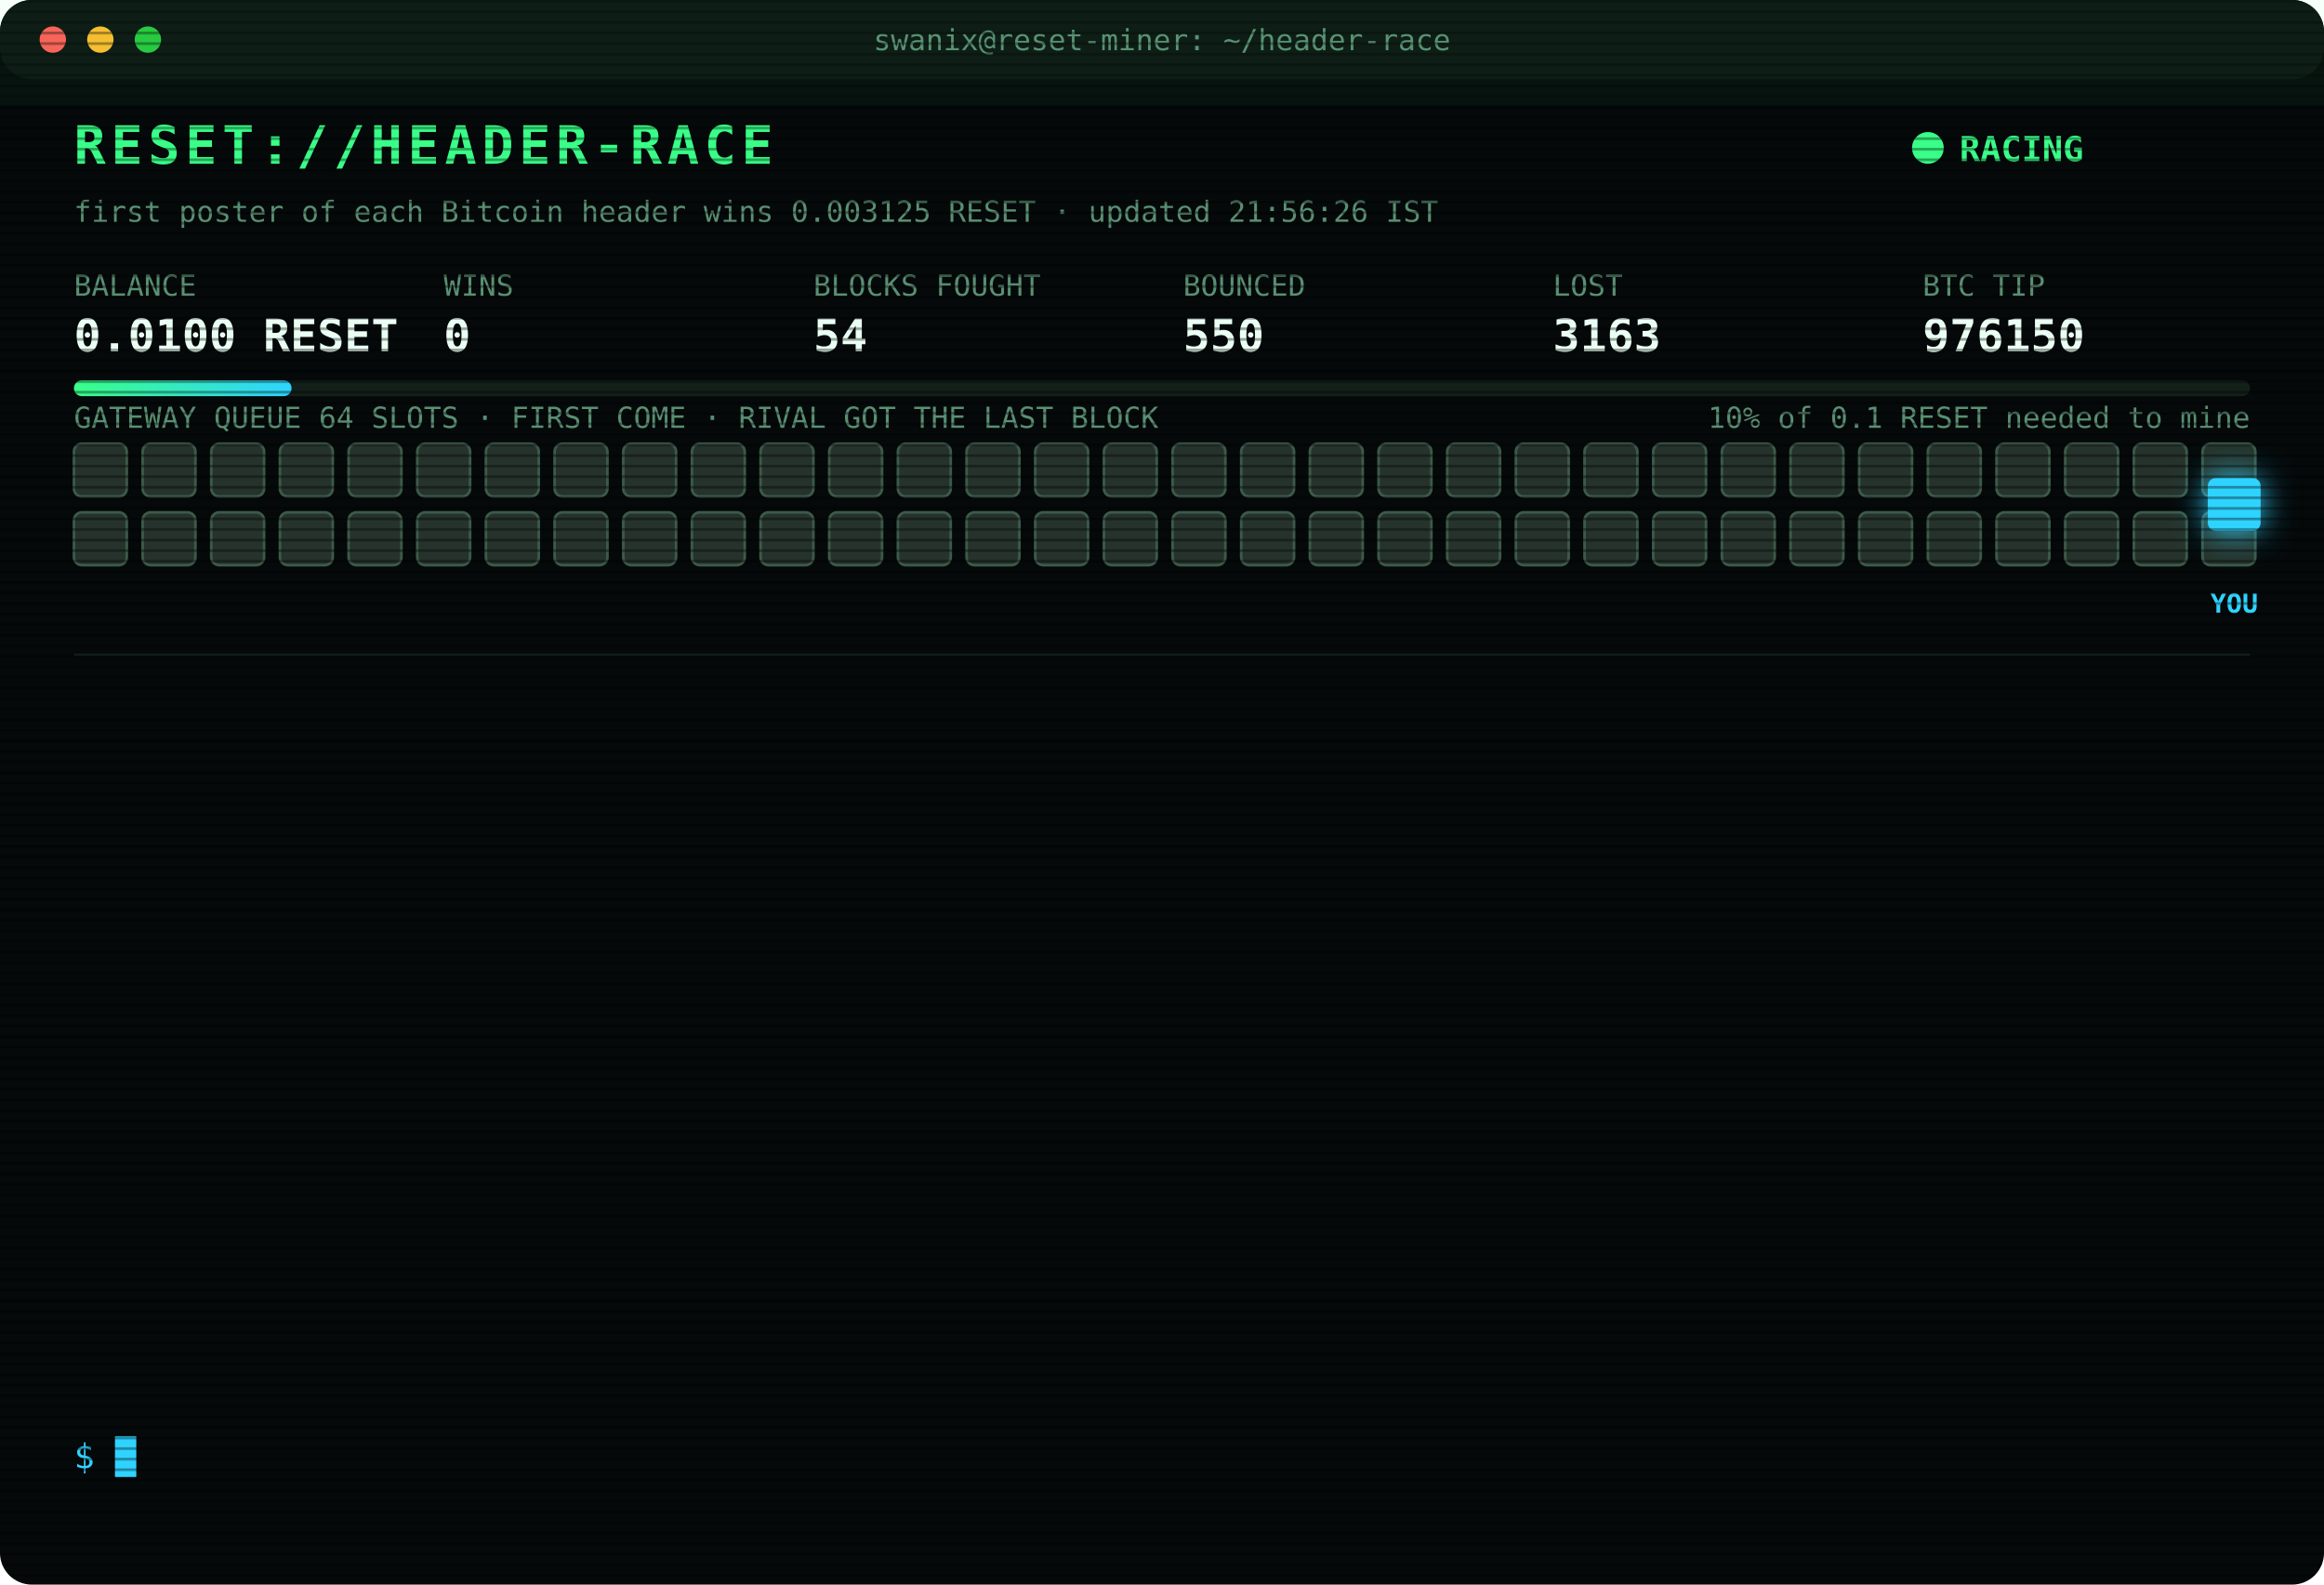
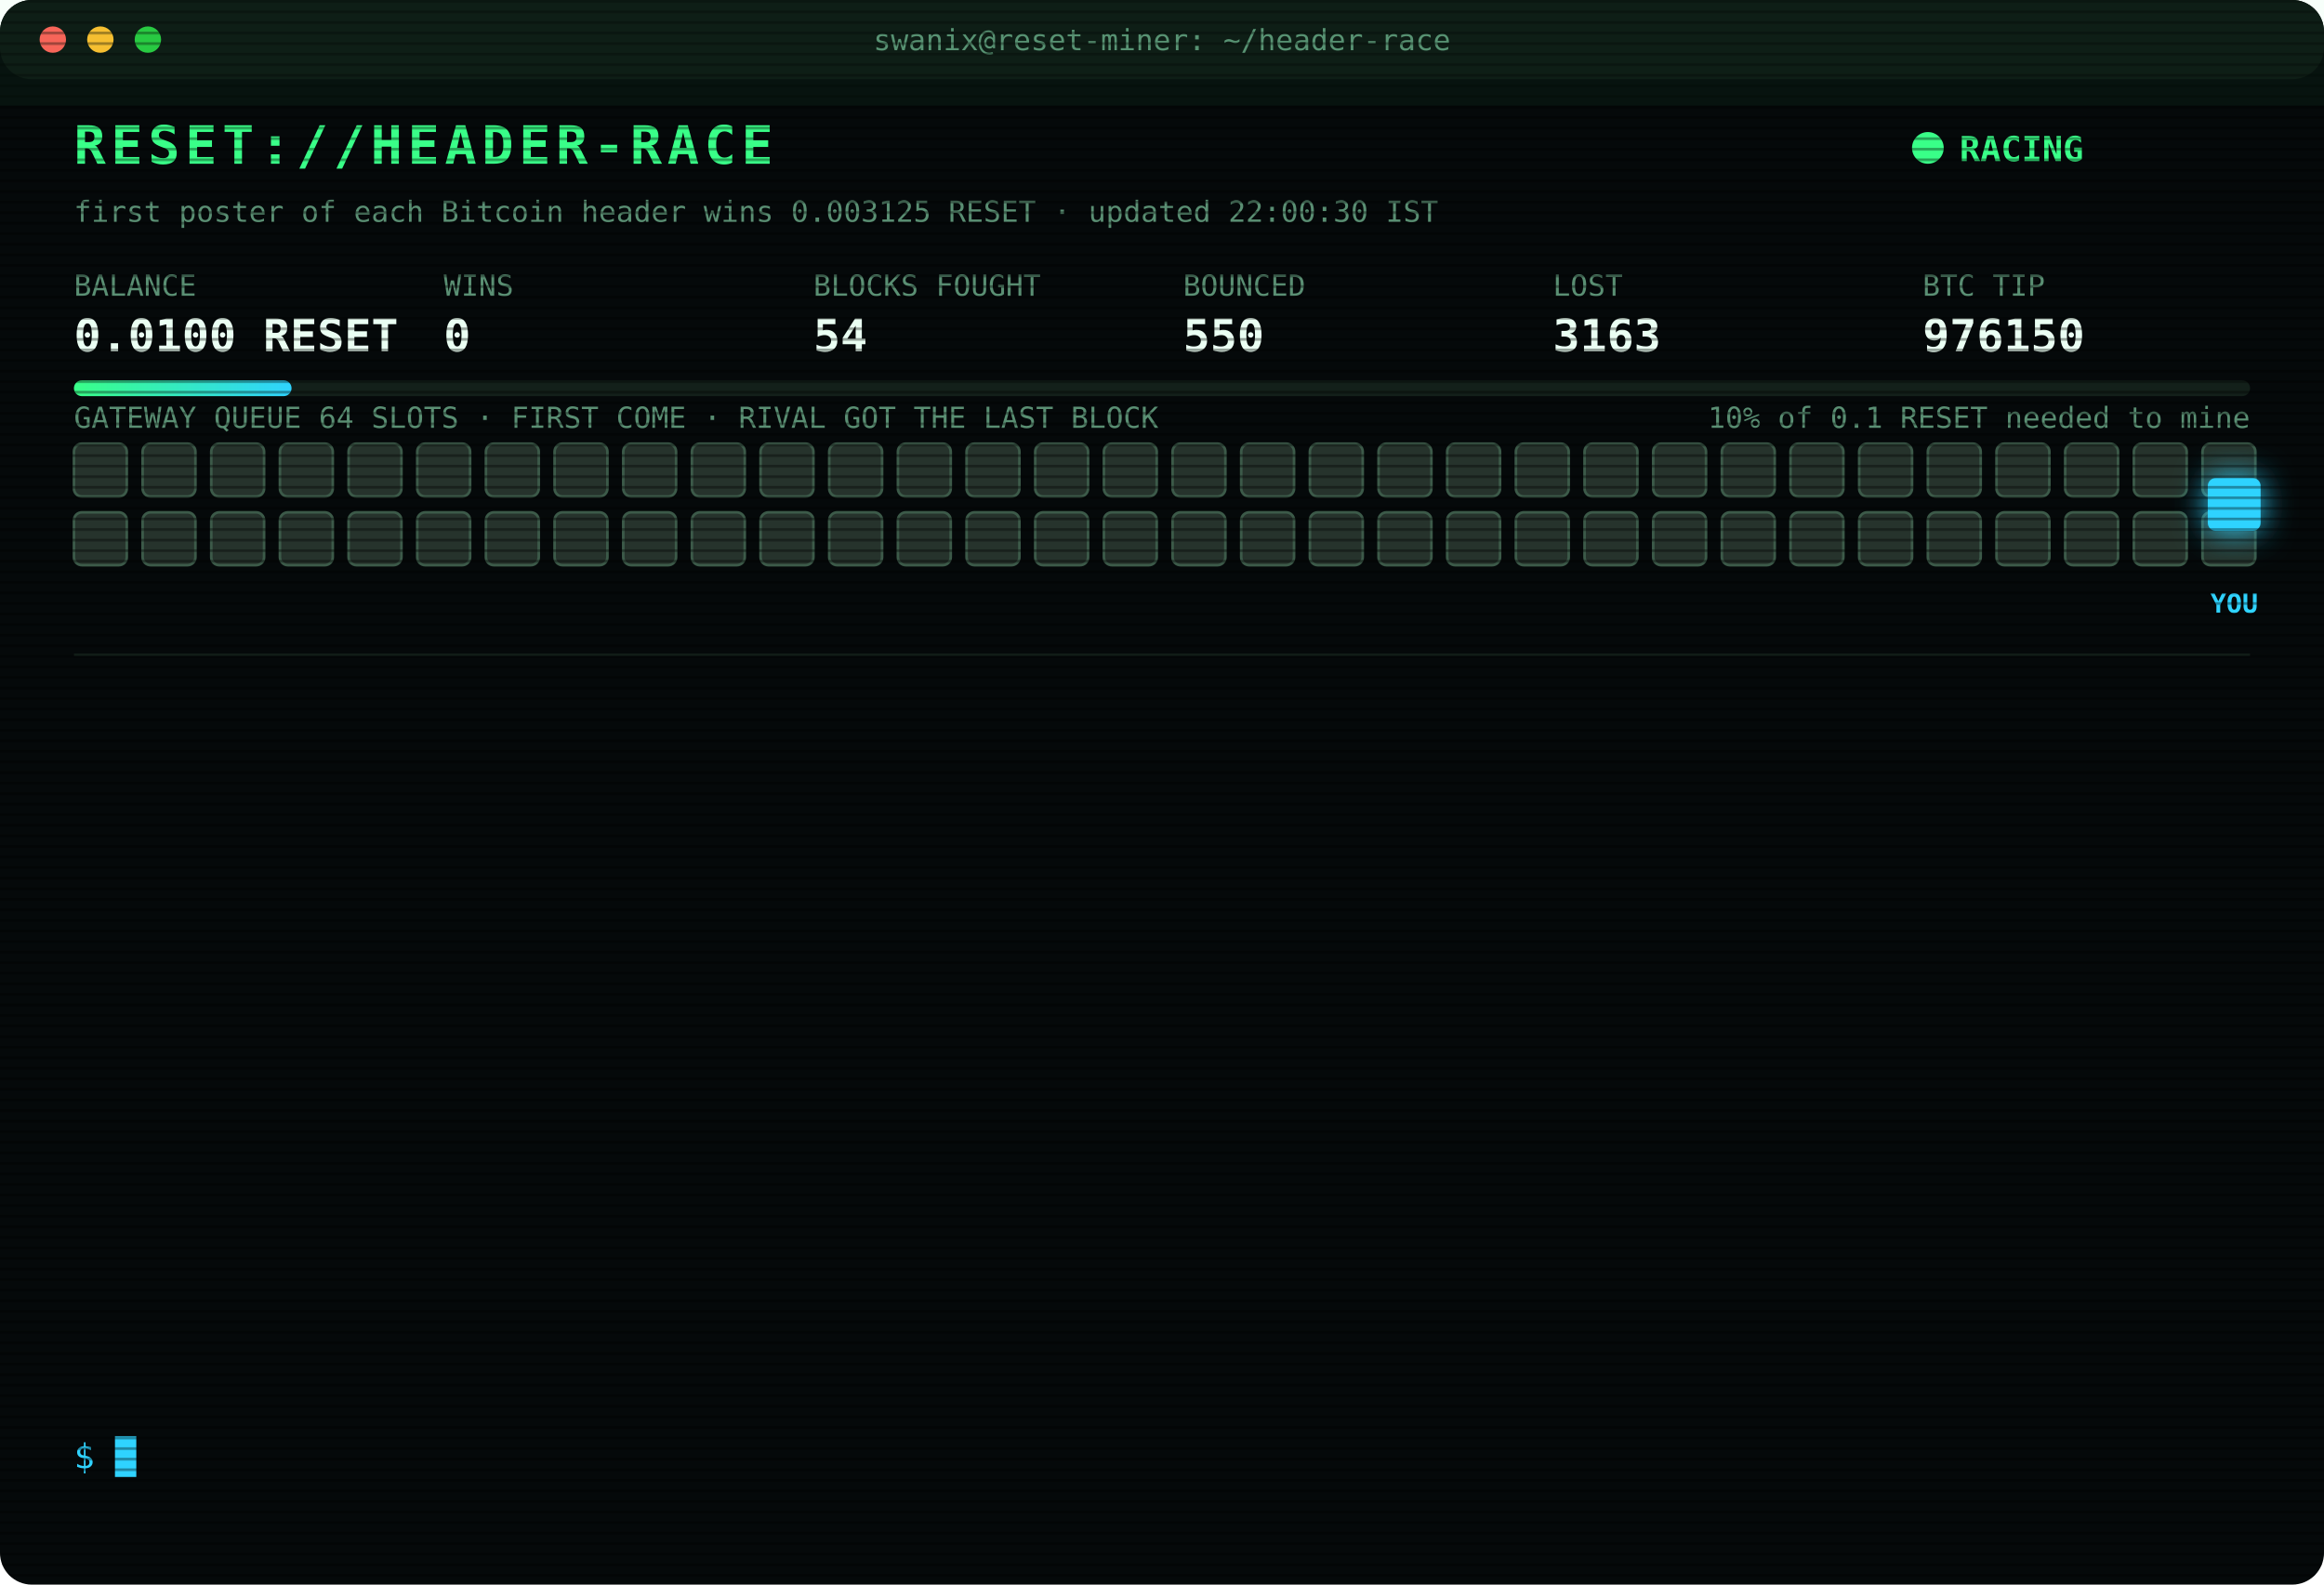
<svg xmlns="http://www.w3.org/2000/svg" width="880" height="600" viewBox="0 0 880 600" font-family="ui-monospace,SFMono-Regular,Menlo,Consolas,monospace">
  <style>
text{font-size:13px;fill:#7CFFB2}
.title{font-size:20px;font-weight:700;fill:#39FF88;letter-spacing:2px;animation:glitch 3s infinite steps(1)}
.sub{fill:#2fd3ff}.k{fill:#5a8f73;font-size:11px}.v{font-size:17px;font-weight:700;fill:#eafff3}
.ts{fill:#3f6b56}.boot{fill:#2fd3ff}.dim{fill:#5a8f73}.bad{fill:#ff4d6d}.warn{fill:#ffd23f}.mag{fill:#ff5cf0}.win{fill:#39FF88;font-weight:700}
.tag{font-size:10px;fill:#2fd3ff;font-weight:700}
.rival{fill:#26332c;stroke:#3c5a49;animation:jam 1.2s infinite alternate}
.idle{fill:#141c18;stroke:#22302a;animation:breathe 4s infinite}
.me{fill:#2fd3ff;filter:drop-shadow(0 0 6px #2fd3ff)}
.hover{animation:nudge 1.1s infinite ease-in-out}.bounce{animation:kick 1.4s infinite}
.ln{opacity:0;animation:in .4s forwards}
.cur{animation:blink 1s infinite steps(1)}
.scan{animation:scan 6s infinite linear}
.led{animation:blink 1.4s infinite}
@keyframes in{from{opacity:0;transform:translateX(-6px)}to{opacity:1;transform:none}}
@keyframes blink{50%{opacity:0}}
@keyframes jam{to{fill:#33463b}}
@keyframes breathe{50%{opacity:.4}}
@keyframes nudge{50%{transform:translateX(-10px)}}
@keyframes kick{0%,100%{transform:none}30%{transform:translateX(-14px)}55%{transform:translateX(10px) translateY(-6px)}}
@keyframes glitch{0%,92%{transform:none}93%{transform:translateX(2px);fill:#ff4d6d}95%{transform:translateX(-2px);fill:#2fd3ff}97%{transform:none}}
@keyframes scan{from{transform:translateY(-40px)}to{transform:translateY(600px)}}
</style>
  <defs>
    <pattern id="sl" width="4" height="4" patternUnits="userSpaceOnUse">
      <rect width="4" height="1" fill="#000" opacity=".35" />
    </pattern>
    <linearGradient id="bar">
      <stop offset="0" stop-color="#39FF88" />
      <stop offset="1" stop-color="#2fd3ff" />
    </linearGradient>
  </defs>
  <rect width="880" height="600" rx="12" fill="#05090a" />
  <rect width="880" height="30" rx="12" fill="#0d1512" />
  <circle cx="20" cy="15" r="5" fill="#ff5f57" />
  <circle cx="38" cy="15" r="5" fill="#febc2e" />
  <circle cx="56" cy="15" r="5" fill="#28c840" />
  <text x="440" y="19" text-anchor="middle" class="k">swanix@reset-miner: ~/header-race</text>
  <text x="28" y="62" class="title">RESET://HEADER-RACE</text>
  <circle class="led" cx="730" cy="56" r="6" fill="#39FF88" />
  <text x="742" y="61" class="win">RACING</text>
-   <text x="28" y="84" class="k">first poster of each Bitcoin header wins 0.003125 RESET · updated 21:56:26 IST</text>
+   <text x="28" y="84" class="k">first poster of each Bitcoin header wins 0.003125 RESET · updated 22:00:30 IST</text>
  <text x="28" y="112" class="k">BALANCE</text>
  <text x="28" y="133" class="v">0.0100 RESET</text>
  <text x="168" y="112" class="k">WINS</text>
  <text x="168" y="133" class="v">0</text>
  <text x="308" y="112" class="k">BLOCKS FOUGHT</text>
  <text x="308" y="133" class="v">54</text>
  <text x="448" y="112" class="k">BOUNCED</text>
  <text x="448" y="133" class="v">550</text>
  <text x="588" y="112" class="k">LOST</text>
  <text x="588" y="133" class="v">3163</text>
  <text x="728" y="112" class="k">BTC TIP</text>
  <text x="728" y="133" class="v">976150</text>
  <rect x="28" y="144" width="824" height="6" rx="3" fill="#13201a" />
  <rect x="28" y="144" width="82.4" height="6" rx="3" fill="url(#bar)" />
  <text x="852" y="162" text-anchor="end" class="k">10% of 0.1 RESET needed to mine</text>
  <text x="28" y="162" class="k">GATEWAY QUEUE 64 SLOTS · FIRST COME · RIVAL GOT THE LAST BLOCK</text>
  <rect class="rival" x="28" y="168" width="20" height="20" rx="3" style="animation-delay:0.00s" />
  <rect class="rival" x="54" y="168" width="20" height="20" rx="3" style="animation-delay:0.05s" />
  <rect class="rival" x="80" y="168" width="20" height="20" rx="3" style="animation-delay:0.10s" />
  <rect class="rival" x="106" y="168" width="20" height="20" rx="3" style="animation-delay:0.15s" />
  <rect class="rival" x="132" y="168" width="20" height="20" rx="3" style="animation-delay:0.20s" />
  <rect class="rival" x="158" y="168" width="20" height="20" rx="3" style="animation-delay:0.25s" />
  <rect class="rival" x="184" y="168" width="20" height="20" rx="3" style="animation-delay:0.30s" />
  <rect class="rival" x="210" y="168" width="20" height="20" rx="3" style="animation-delay:0.35s" />
  <rect class="rival" x="236" y="168" width="20" height="20" rx="3" style="animation-delay:0.40s" />
  <rect class="rival" x="262" y="168" width="20" height="20" rx="3" style="animation-delay:0.45s" />
  <rect class="rival" x="288" y="168" width="20" height="20" rx="3" style="animation-delay:0.50s" />
  <rect class="rival" x="314" y="168" width="20" height="20" rx="3" style="animation-delay:0.55s" />
  <rect class="rival" x="340" y="168" width="20" height="20" rx="3" style="animation-delay:0.60s" />
  <rect class="rival" x="366" y="168" width="20" height="20" rx="3" style="animation-delay:0.65s" />
  <rect class="rival" x="392" y="168" width="20" height="20" rx="3" style="animation-delay:0.70s" />
  <rect class="rival" x="418" y="168" width="20" height="20" rx="3" style="animation-delay:0.75s" />
  <rect class="rival" x="444" y="168" width="20" height="20" rx="3" style="animation-delay:0.80s" />
  <rect class="rival" x="470" y="168" width="20" height="20" rx="3" style="animation-delay:0.85s" />
  <rect class="rival" x="496" y="168" width="20" height="20" rx="3" style="animation-delay:0.90s" />
  <rect class="rival" x="522" y="168" width="20" height="20" rx="3" style="animation-delay:0.95s" />
  <rect class="rival" x="548" y="168" width="20" height="20" rx="3" style="animation-delay:1.00s" />
  <rect class="rival" x="574" y="168" width="20" height="20" rx="3" style="animation-delay:1.05s" />
  <rect class="rival" x="600" y="168" width="20" height="20" rx="3" style="animation-delay:1.10s" />
  <rect class="rival" x="626" y="168" width="20" height="20" rx="3" style="animation-delay:1.15s" />
  <rect class="rival" x="652" y="168" width="20" height="20" rx="3" style="animation-delay:1.20s" />
  <rect class="rival" x="678" y="168" width="20" height="20" rx="3" style="animation-delay:1.25s" />
  <rect class="rival" x="704" y="168" width="20" height="20" rx="3" style="animation-delay:1.30s" />
  <rect class="rival" x="730" y="168" width="20" height="20" rx="3" style="animation-delay:1.35s" />
  <rect class="rival" x="756" y="168" width="20" height="20" rx="3" style="animation-delay:1.40s" />
  <rect class="rival" x="782" y="168" width="20" height="20" rx="3" style="animation-delay:1.45s" />
  <rect class="rival" x="808" y="168" width="20" height="20" rx="3" style="animation-delay:1.50s" />
  <rect class="rival" x="834" y="168" width="20" height="20" rx="3" style="animation-delay:1.55s" />
  <rect class="rival" x="28" y="194" width="20" height="20" rx="3" style="animation-delay:1.60s" />
  <rect class="rival" x="54" y="194" width="20" height="20" rx="3" style="animation-delay:1.65s" />
  <rect class="rival" x="80" y="194" width="20" height="20" rx="3" style="animation-delay:1.70s" />
  <rect class="rival" x="106" y="194" width="20" height="20" rx="3" style="animation-delay:1.75s" />
  <rect class="rival" x="132" y="194" width="20" height="20" rx="3" style="animation-delay:1.80s" />
  <rect class="rival" x="158" y="194" width="20" height="20" rx="3" style="animation-delay:1.85s" />
  <rect class="rival" x="184" y="194" width="20" height="20" rx="3" style="animation-delay:1.90s" />
  <rect class="rival" x="210" y="194" width="20" height="20" rx="3" style="animation-delay:1.95s" />
  <rect class="rival" x="236" y="194" width="20" height="20" rx="3" style="animation-delay:2.00s" />
  <rect class="rival" x="262" y="194" width="20" height="20" rx="3" style="animation-delay:2.05s" />
  <rect class="rival" x="288" y="194" width="20" height="20" rx="3" style="animation-delay:2.10s" />
  <rect class="rival" x="314" y="194" width="20" height="20" rx="3" style="animation-delay:2.15s" />
  <rect class="rival" x="340" y="194" width="20" height="20" rx="3" style="animation-delay:2.20s" />
  <rect class="rival" x="366" y="194" width="20" height="20" rx="3" style="animation-delay:2.25s" />
  <rect class="rival" x="392" y="194" width="20" height="20" rx="3" style="animation-delay:2.30s" />
  <rect class="rival" x="418" y="194" width="20" height="20" rx="3" style="animation-delay:2.35s" />
  <rect class="rival" x="444" y="194" width="20" height="20" rx="3" style="animation-delay:2.40s" />
  <rect class="rival" x="470" y="194" width="20" height="20" rx="3" style="animation-delay:2.45s" />
  <rect class="rival" x="496" y="194" width="20" height="20" rx="3" style="animation-delay:2.50s" />
  <rect class="rival" x="522" y="194" width="20" height="20" rx="3" style="animation-delay:2.55s" />
  <rect class="rival" x="548" y="194" width="20" height="20" rx="3" style="animation-delay:2.60s" />
  <rect class="rival" x="574" y="194" width="20" height="20" rx="3" style="animation-delay:2.65s" />
  <rect class="rival" x="600" y="194" width="20" height="20" rx="3" style="animation-delay:2.70s" />
  <rect class="rival" x="626" y="194" width="20" height="20" rx="3" style="animation-delay:2.75s" />
  <rect class="rival" x="652" y="194" width="20" height="20" rx="3" style="animation-delay:2.80s" />
  <rect class="rival" x="678" y="194" width="20" height="20" rx="3" style="animation-delay:2.85s" />
  <rect class="rival" x="704" y="194" width="20" height="20" rx="3" style="animation-delay:2.90s" />
  <rect class="rival" x="730" y="194" width="20" height="20" rx="3" style="animation-delay:2.95s" />
  <rect class="rival" x="756" y="194" width="20" height="20" rx="3" style="animation-delay:3.00s" />
  <rect class="rival" x="782" y="194" width="20" height="20" rx="3" style="animation-delay:3.05s" />
  <rect class="rival" x="808" y="194" width="20" height="20" rx="3" style="animation-delay:3.10s" />
  <rect class="rival" x="834" y="194" width="20" height="20" rx="3" style="animation-delay:3.15s" />
  <g class="hover">
    <rect class="me" x="836" y="181" width="20" height="20" rx="3" />
    <text class="tag" x="846" y="232" text-anchor="middle">YOU</text>
  </g>
  <line x1="28" x2="852" y1="248" y2="248" stroke="#13201a" />
  <g class="ln" style="animation-delay:0.40s">
    <text x="28" y="270" class="ts">20:00:20</text>
    <text x="104" y="270" class="bad">[LOST] #976140 taken by a rival miner</text>
  </g>
  <g class="ln" style="animation-delay:0.65s">
    <text x="28" y="292" class="ts">20:06:10</text>
    <text x="104" y="292" class="bad">[LOST] #976141 taken by a rival miner</text>
  </g>
  <g class="ln" style="animation-delay:0.90s">
    <text x="28" y="314" class="ts">20:15:23</text>
    <text x="104" y="314" class="bad">[LOST] #976142 taken by a rival miner</text>
  </g>
  <g class="ln" style="animation-delay:1.15s">
    <text x="28" y="336" class="ts">20:40:04</text>
    <text x="104" y="336" class="bad">[LOST] #976143 taken by a rival miner</text>
  </g>
  <g class="ln" style="animation-delay:1.40s">
    <text x="28" y="358" class="ts">20:40:34</text>
    <text x="104" y="358" class="dim">[STINT END] calls 793 · wins 0</text>
  </g>
  <g class="ln" style="animation-delay:1.65s">
    <text x="28" y="380" class="ts">20:45:30</text>
    <text x="104" y="380" class="boot">[BOOT] racer v3 online · 3 feeds · stint 340m</text>
  </g>
  <g class="ln" style="animation-delay:1.90s">
    <text x="28" y="402" class="ts">20:57:48</text>
    <text x="104" y="402" class="bad">[LOST] #976144 taken by a rival miner</text>
  </g>
  <g class="ln" style="animation-delay:2.15s">
    <text x="28" y="424" class="ts">21:01:54</text>
    <text x="104" y="424" class="bad">[LOST] #976145 taken by a rival miner</text>
  </g>
  <g class="ln" style="animation-delay:2.40s">
    <text x="28" y="446" class="ts">21:03:37</text>
    <text x="104" y="446" class="bad">[LOST] #976146 taken by a rival miner</text>
  </g>
  <g class="ln" style="animation-delay:2.65s">
    <text x="28" y="468" class="ts">21:41:34</text>
    <text x="104" y="468" class="bad">[LOST] #976147 taken by a rival miner</text>
  </g>
  <g class="ln" style="animation-delay:2.90s">
    <text x="28" y="490" class="ts">21:52:15</text>
    <text x="104" y="490" class="bad">[LOST] #976148 taken by a rival miner</text>
  </g>
  <g class="ln" style="animation-delay:3.15s">
    <text x="28" y="512" class="ts">21:56:09</text>
    <text x="104" y="512" class="bad">[LOST] #976149 taken by a rival miner</text>
  </g>
  <g class="ln" style="animation-delay:3.40s">
    <text x="28" y="534" class="ts">21:56:26</text>
    <text x="104" y="534" class="bad">[LOST] #976150 taken by a rival miner</text>
  </g>
  <text x="28" y="556" class="sub">$ <tspan class="cur">█</tspan>
  </text>
  <rect width="880" height="600" rx="12" fill="url(#sl)" pointer-events="none" />
  <rect class="scan" width="880" height="40" fill="#39FF88" opacity=".04" />
</svg>
